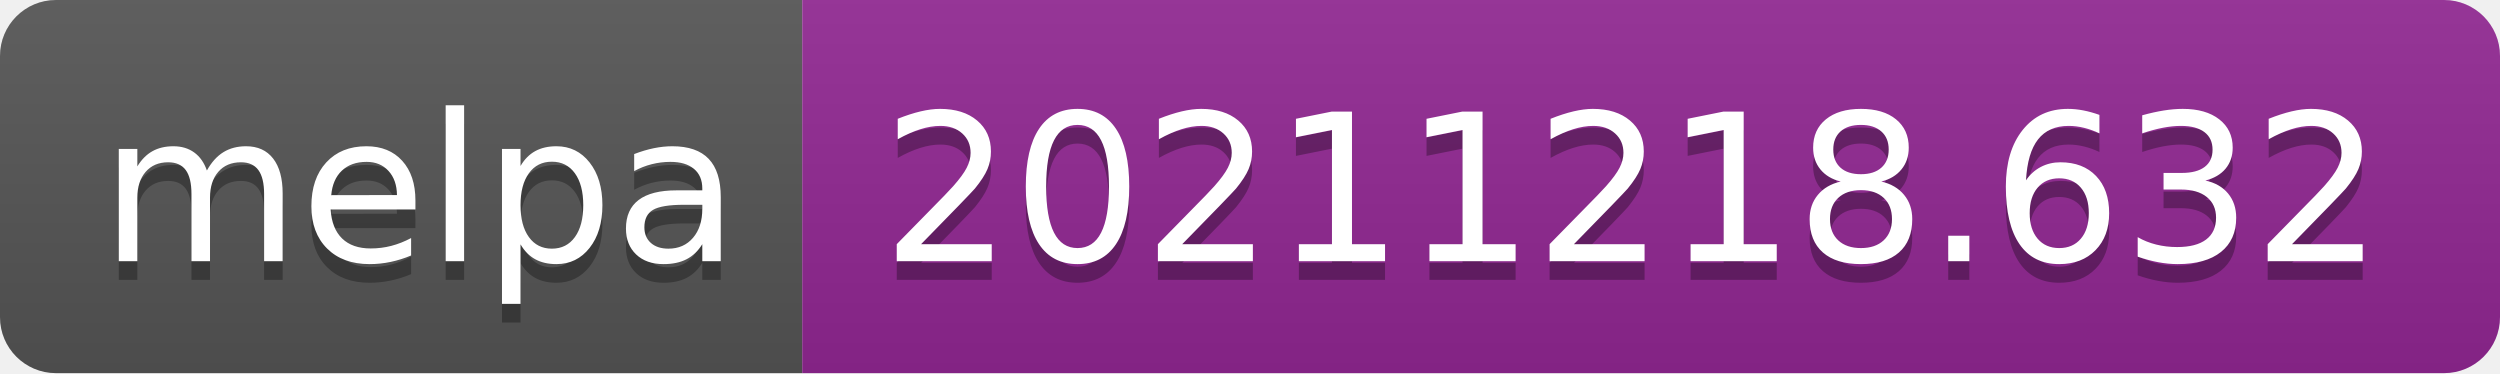
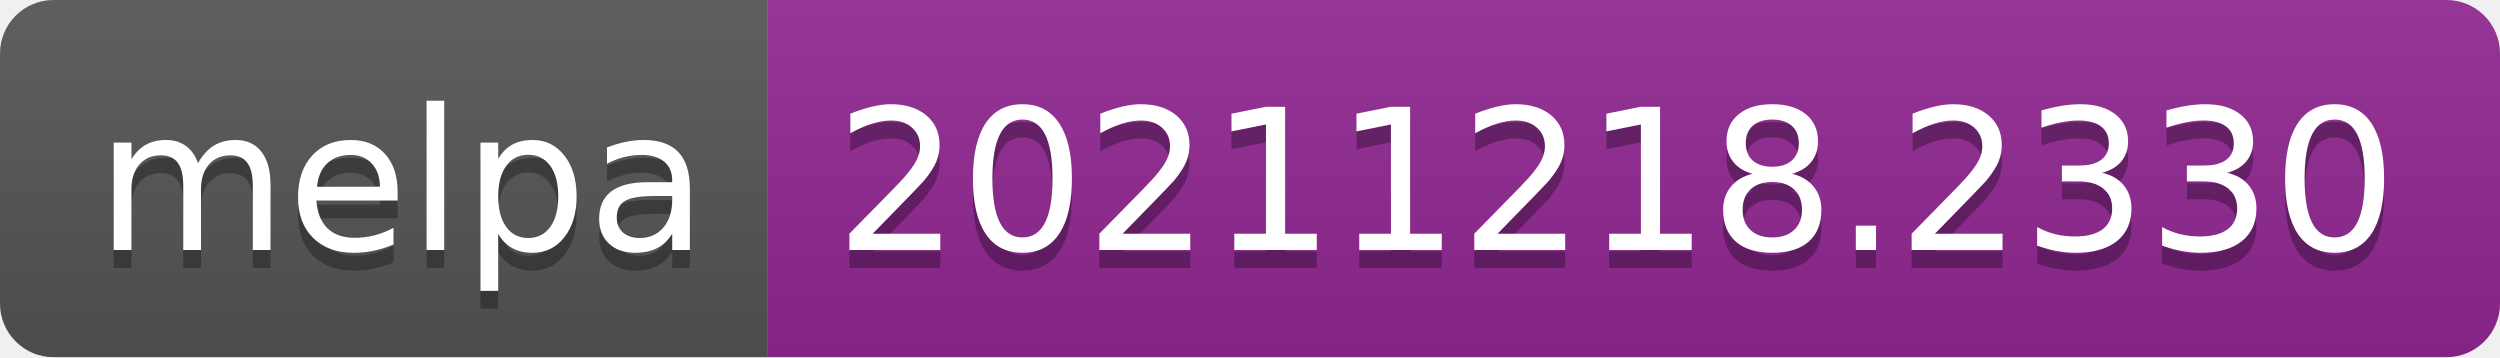
- <svg xmlns="http://www.w3.org/2000/svg" width="134" height="20" role="img" aria-label="melpa: 20211218.632">
+ <svg xmlns="http://www.w3.org/2000/svg" width="140" height="20" role="img" aria-label="melpa: 20211218.2330">
  <linearGradient id="s" x2="0" y2="100%">
    <stop offset="0" stop-color="#bbb" stop-opacity=".1" />
    <stop offset="1" stop-opacity=".1" />
  </linearGradient>
  <clipPath id="r">
-     <rect width="134" height="20" rx="3" fill="#fff" />
+     <rect width="140" height="20" rx="3" fill="#fff" />
  </clipPath>
  <g clip-path="url(#r)">
    <rect width="43" height="20" fill="#555" />
-     <rect x="43" width="91" height="20" fill="#922793" />
-     <rect width="134" height="20" fill="url(#s)" />
+     <rect x="43" width="97" height="20" fill="#922793" />
+     <rect width="140" height="20" fill="url(#s)" />
  </g>
  <g fill="#fff" text-anchor="middle" font-family="Verdana,Geneva,DejaVu Sans,sans-serif" text-rendering="geometricPrecision" font-size="110">
    <text aria-hidden="true" x="225" y="150" fill="#010101" fill-opacity=".3" transform="scale(.1)" textLength="330">melpa</text>
    <text x="225" y="140" transform="scale(.1)" fill="#fff" textLength="330">melpa</text>
-     <text aria-hidden="true" x="875" y="150" fill="#010101" fill-opacity=".3" transform="scale(.1)" textLength="810">20211218.632</text>
-     <text x="875" y="140" transform="scale(.1)" fill="#fff" textLength="810">20211218.632</text>
+     <text aria-hidden="true" x="905" y="150" fill="#010101" fill-opacity=".3" transform="scale(.1)" textLength="870">20211218.2330</text>
+     <text x="905" y="140" transform="scale(.1)" fill="#fff" textLength="870">20211218.2330</text>
  </g>
</svg>
